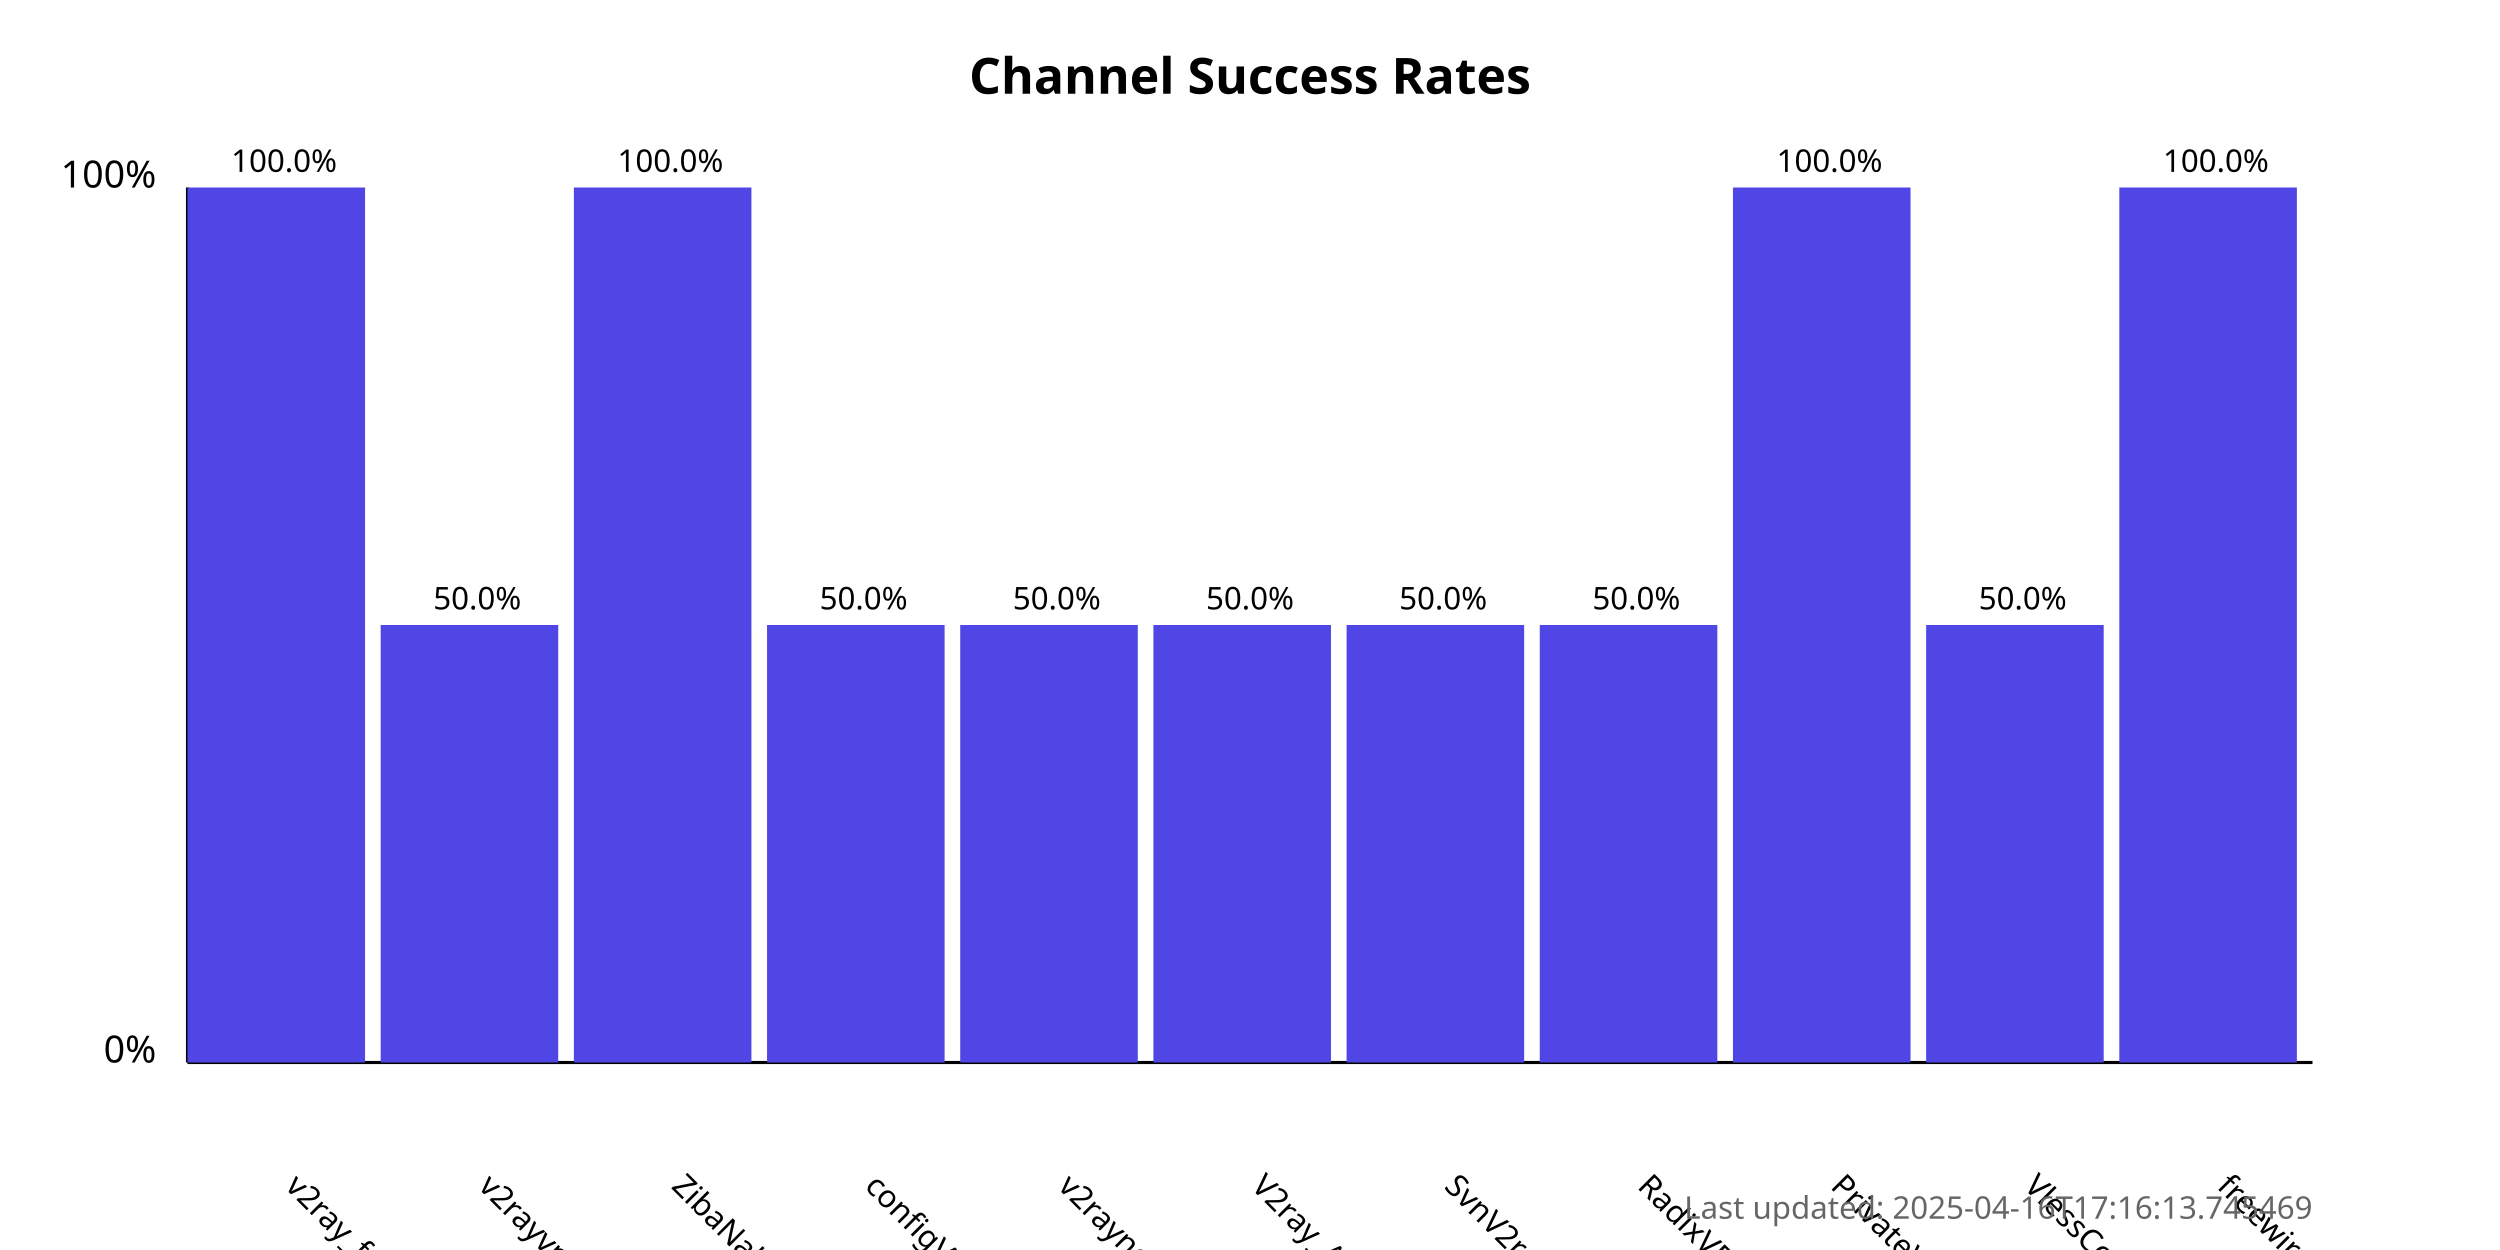
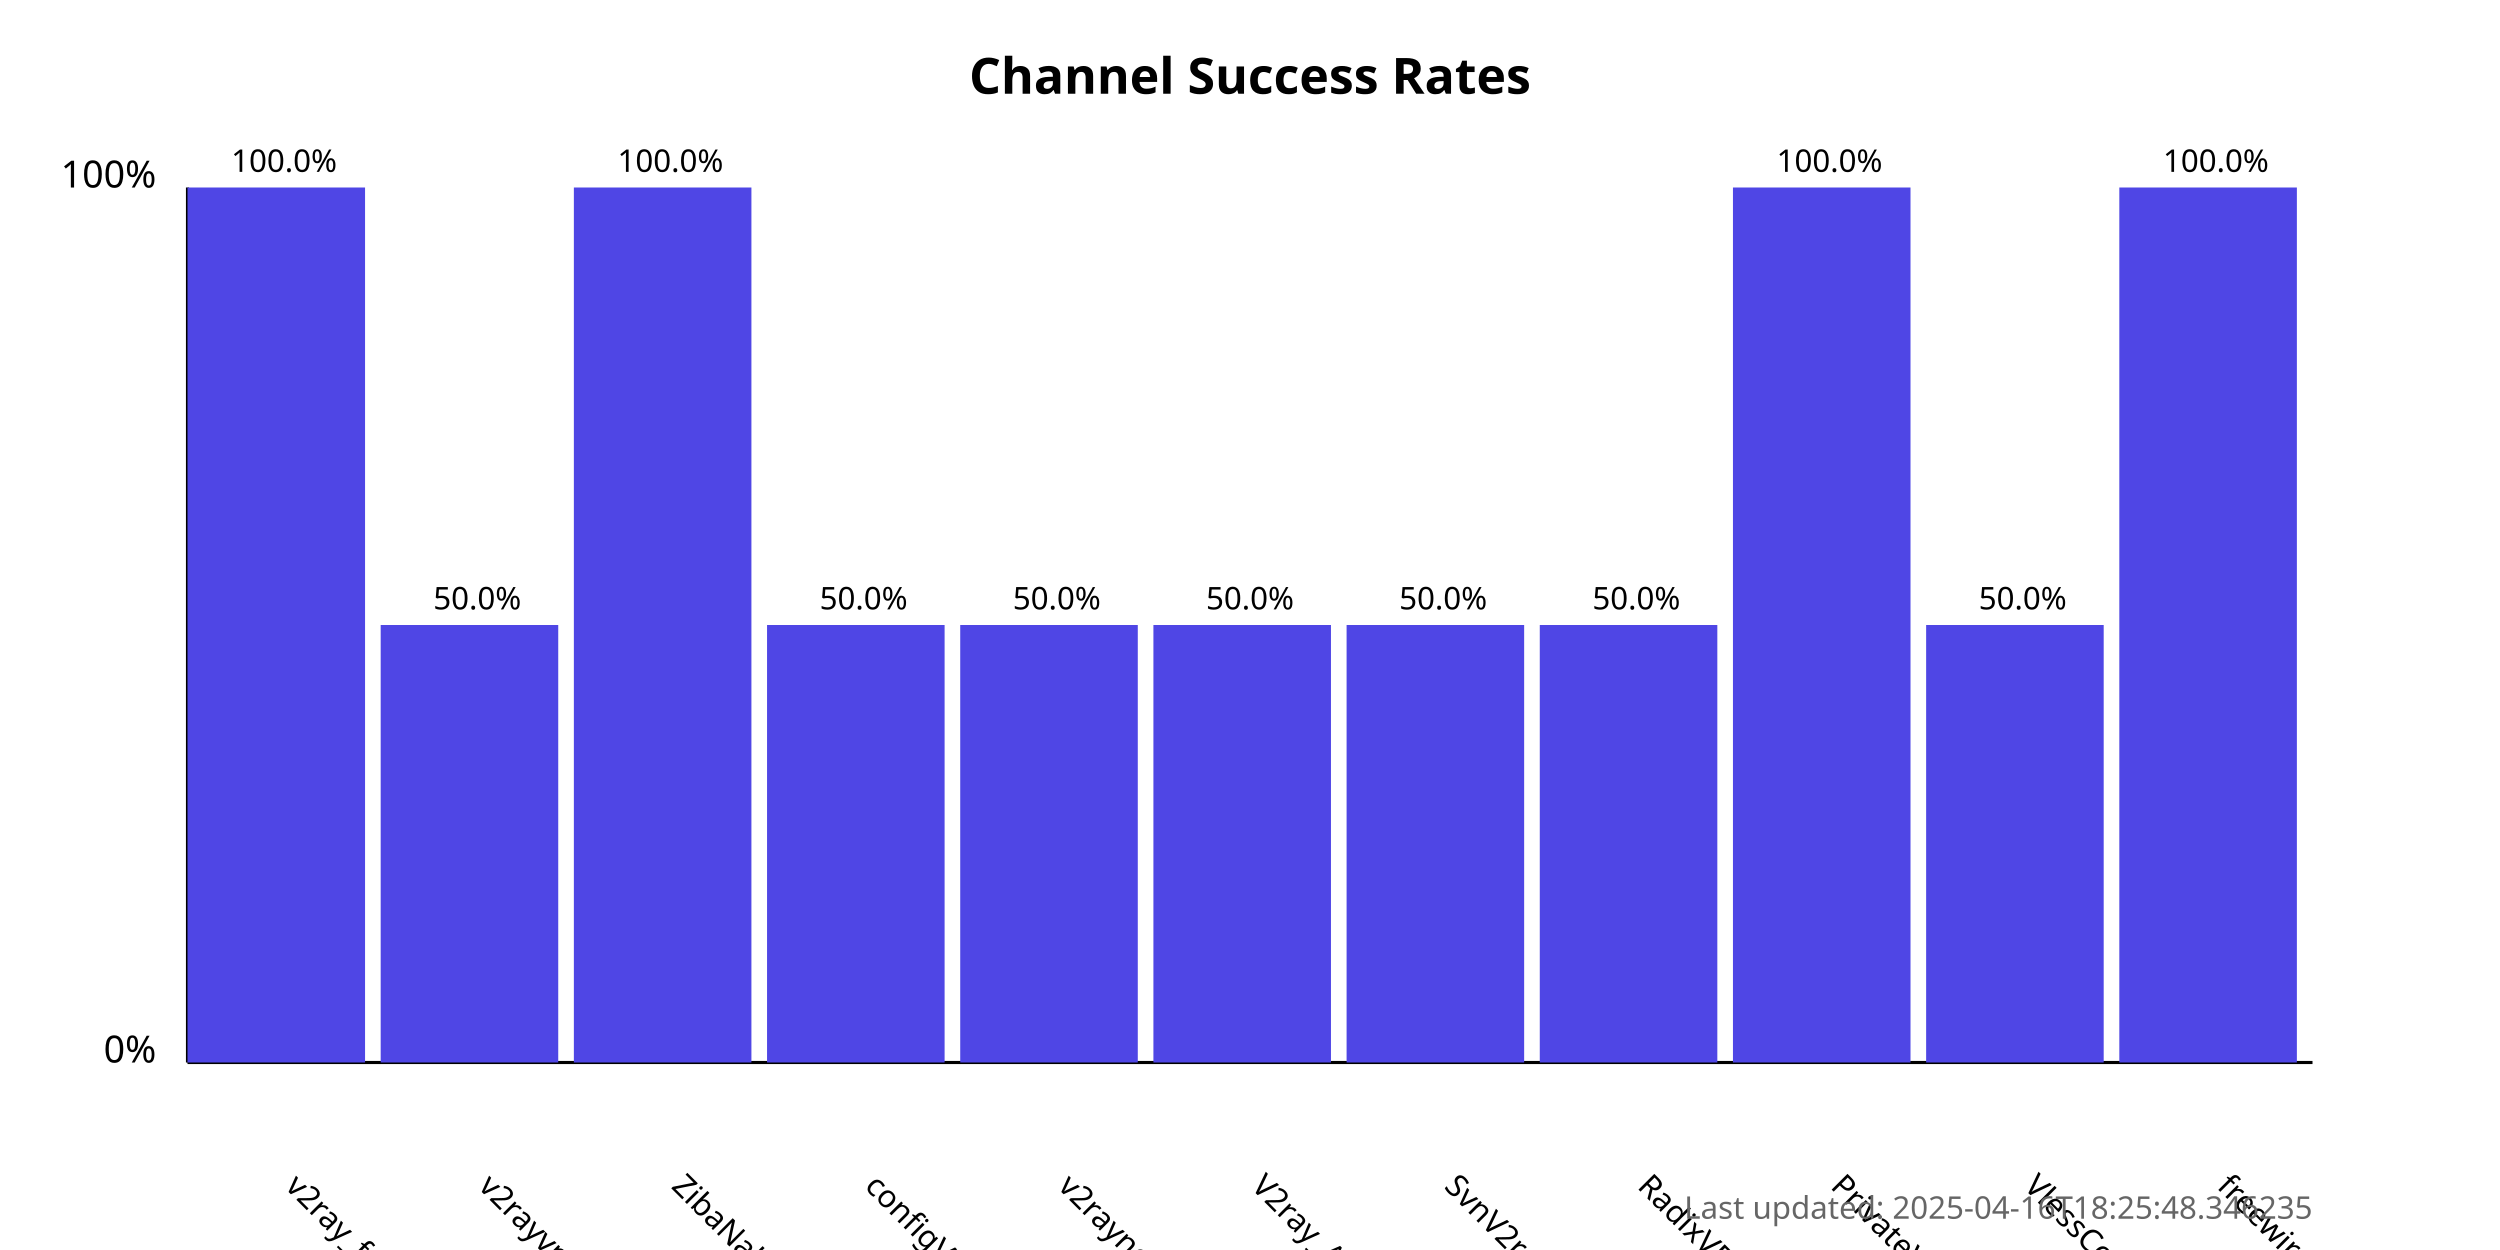
<svg xmlns="http://www.w3.org/2000/svg" width="800" height="400">
  <style>
            .chart-title { font: bold 16px sans-serif; }
            .axis-label { font: 12px sans-serif; }
            .tick-label { font: 10px sans-serif; }
            .bar { fill: #4f46e5; }
            .bar:hover { fill: #6366f1; }
            .timestamp { font: 10px sans-serif; fill: #666; }
        </style>
  <text x="400.0" y="30" text-anchor="middle" class="chart-title">
            Channel Success Rates
        </text>
  <line x1="60" y1="340" x2="60" y2="60" stroke="black" stroke-width="1" />
  <line x1="60" y1="340" x2="740" y2="340" stroke="black" stroke-width="1" />
  <text x="50" y="340" text-anchor="end" class="axis-label">0%</text>
  <text x="50" y="60" text-anchor="end" class="axis-label">100%</text>
  <g>
    <rect x="60" y="60.0" width="56.818" height="280.0" class="bar" />
    <text x="90.909" y="380" transform="rotate(45, 90.90909, 380)" text-anchor="start" class="tick-label">
                v2ray_free_conf
            </text>
    <text x="90.909" y="55.0" text-anchor="middle" class="tick-label">
                100.0%
            </text>
  </g>
  <g>
    <rect x="121.818" y="200.0" width="56.818" height="140.0" class="bar" />
    <text x="152.727" y="380" transform="rotate(45, 152.7273, 380)" text-anchor="start" class="tick-label">
                v2rayvpno
            </text>
    <text x="152.727" y="195.0" text-anchor="middle" class="tick-label">
                50.0%
            </text>
  </g>
  <g>
    <rect x="183.636" y="60.0" width="56.818" height="280.0" class="bar" />
    <text x="214.545" y="380" transform="rotate(45, 214.5455, 380)" text-anchor="start" class="tick-label">
                ZibaNabz
            </text>
    <text x="214.545" y="55.0" text-anchor="middle" class="tick-label">
                100.0%
            </text>
  </g>
  <g>
    <rect x="245.455" y="200.0" width="56.818" height="140.0" class="bar" />
    <text x="276.364" y="380" transform="rotate(45, 276.3636, 380)" text-anchor="start" class="tick-label">
                configV2rayForFree
            </text>
    <text x="276.364" y="195.0" text-anchor="middle" class="tick-label">
                50.0%
            </text>
  </g>
  <g>
    <rect x="307.273" y="200.0" width="56.818" height="140.0" class="bar" />
    <text x="338.182" y="380" transform="rotate(45, 338.1818, 380)" text-anchor="start" class="tick-label">
                v2rayngvpn
            </text>
    <text x="338.182" y="195.0" text-anchor="middle" class="tick-label">
                50.0%
            </text>
  </g>
  <g>
    <rect x="369.091" y="200.0" width="56.818" height="140.0" class="bar" />
    <text x="400.0" y="380" transform="rotate(45, 400.0, 380)" text-anchor="start" class="tick-label">
                V2ray_Alpha
            </text>
    <text x="400.0" y="195.0" text-anchor="middle" class="tick-label">
                50.0%
            </text>
  </g>
  <g>
    <rect x="430.909" y="200.0" width="56.818" height="140.0" class="bar" />
    <text x="461.818" y="380" transform="rotate(45, 461.8182, 380)" text-anchor="start" class="tick-label">
                SvnV2ray
            </text>
    <text x="461.818" y="195.0" text-anchor="middle" class="tick-label">
                50.0%
            </text>
  </g>
  <g>
    <rect x="492.727" y="200.0" width="56.818" height="140.0" class="bar" />
    <text x="523.636" y="380" transform="rotate(45, 523.6364, 380)" text-anchor="start" class="tick-label">
                RadixVPN
            </text>
    <text x="523.636" y="195.0" text-anchor="middle" class="tick-label">
                50.0%
            </text>
  </g>
  <g>
    <rect x="554.545" y="60.0" width="56.818" height="280.0" class="bar" />
    <text x="585.455" y="380" transform="rotate(45, 585.4545, 380)" text-anchor="start" class="tick-label">
                PrivateVPNs
            </text>
    <text x="585.455" y="55.0" text-anchor="middle" class="tick-label">
                100.0%
            </text>
  </g>
  <g>
    <rect x="616.364" y="200.0" width="56.818" height="140.0" class="bar" />
    <text x="647.273" y="380" transform="rotate(45, 647.2727, 380)" text-anchor="start" class="tick-label">
                VlessConfig
            </text>
    <text x="647.273" y="195.0" text-anchor="middle" class="tick-label">
                50.0%
            </text>
  </g>
  <g>
    <rect x="678.182" y="60.0" width="56.818" height="280.0" class="bar" />
    <text x="709.091" y="380" transform="rotate(45, 709.0909, 380)" text-anchor="start" class="tick-label">
                freewireguard
            </text>
    <text x="709.091" y="55.0" text-anchor="middle" class="tick-label">
                100.0%
            </text>
  </g>
  <text x="740" y="390" text-anchor="end" class="timestamp">
-             Last updated: 2025-04-16T17:16:13.745469
+             Last updated: 2025-04-16T18:25:48.346235
        </text>
</svg>
